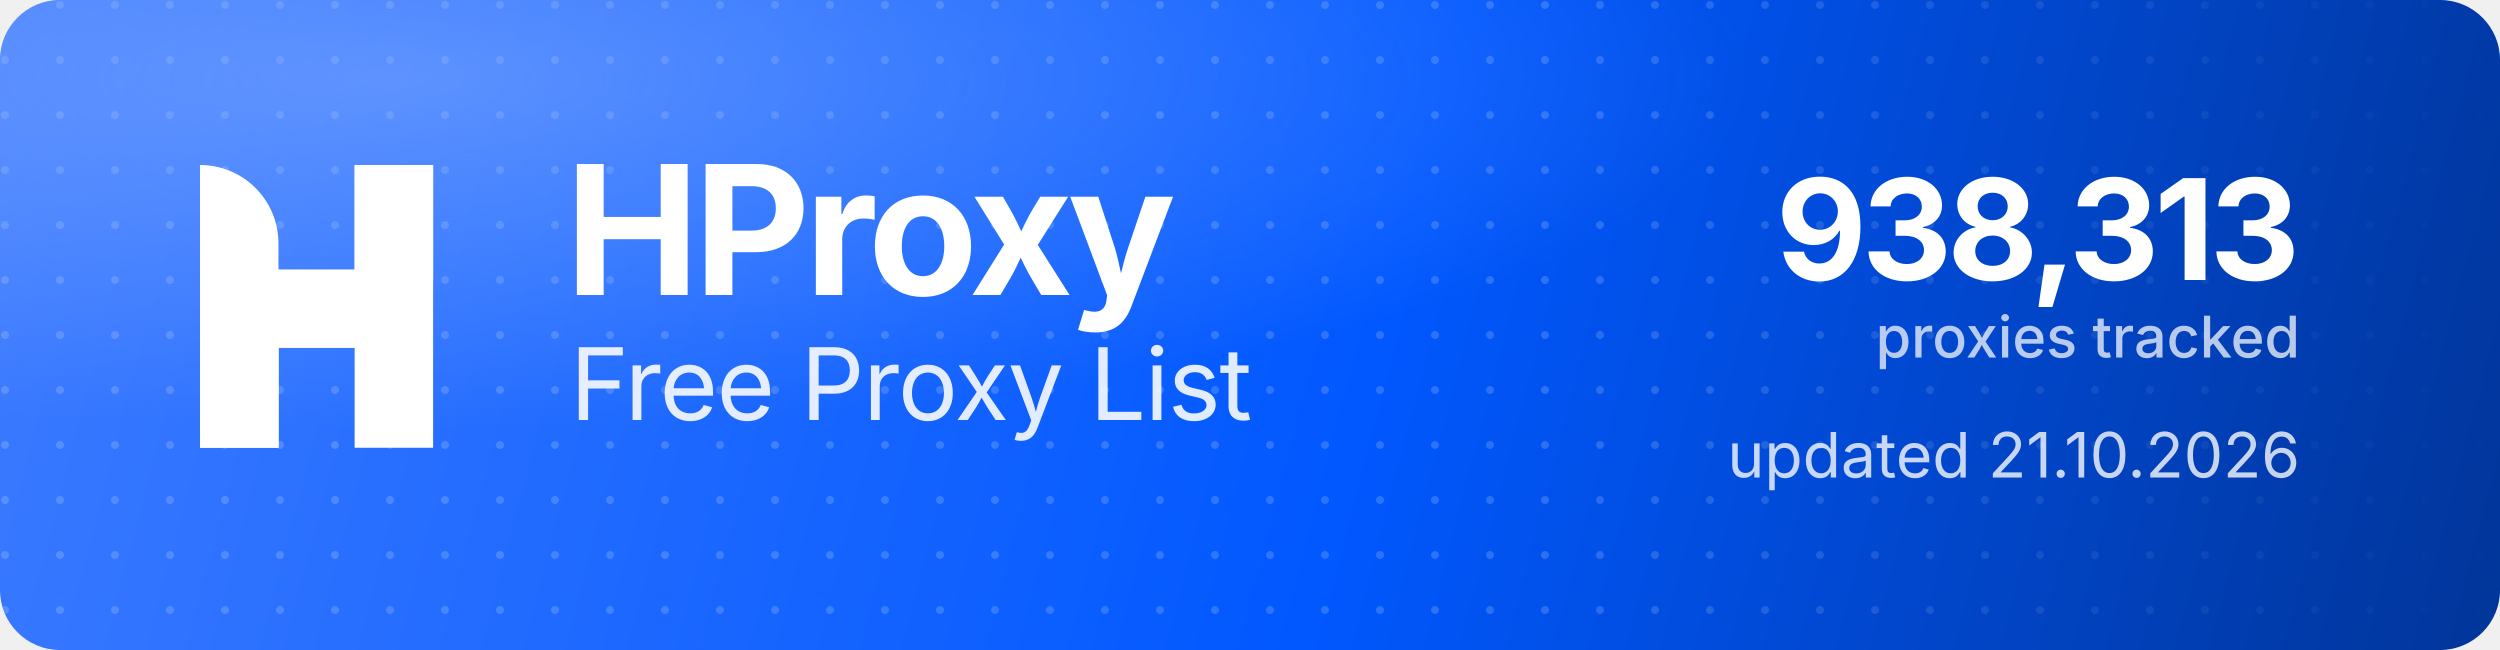
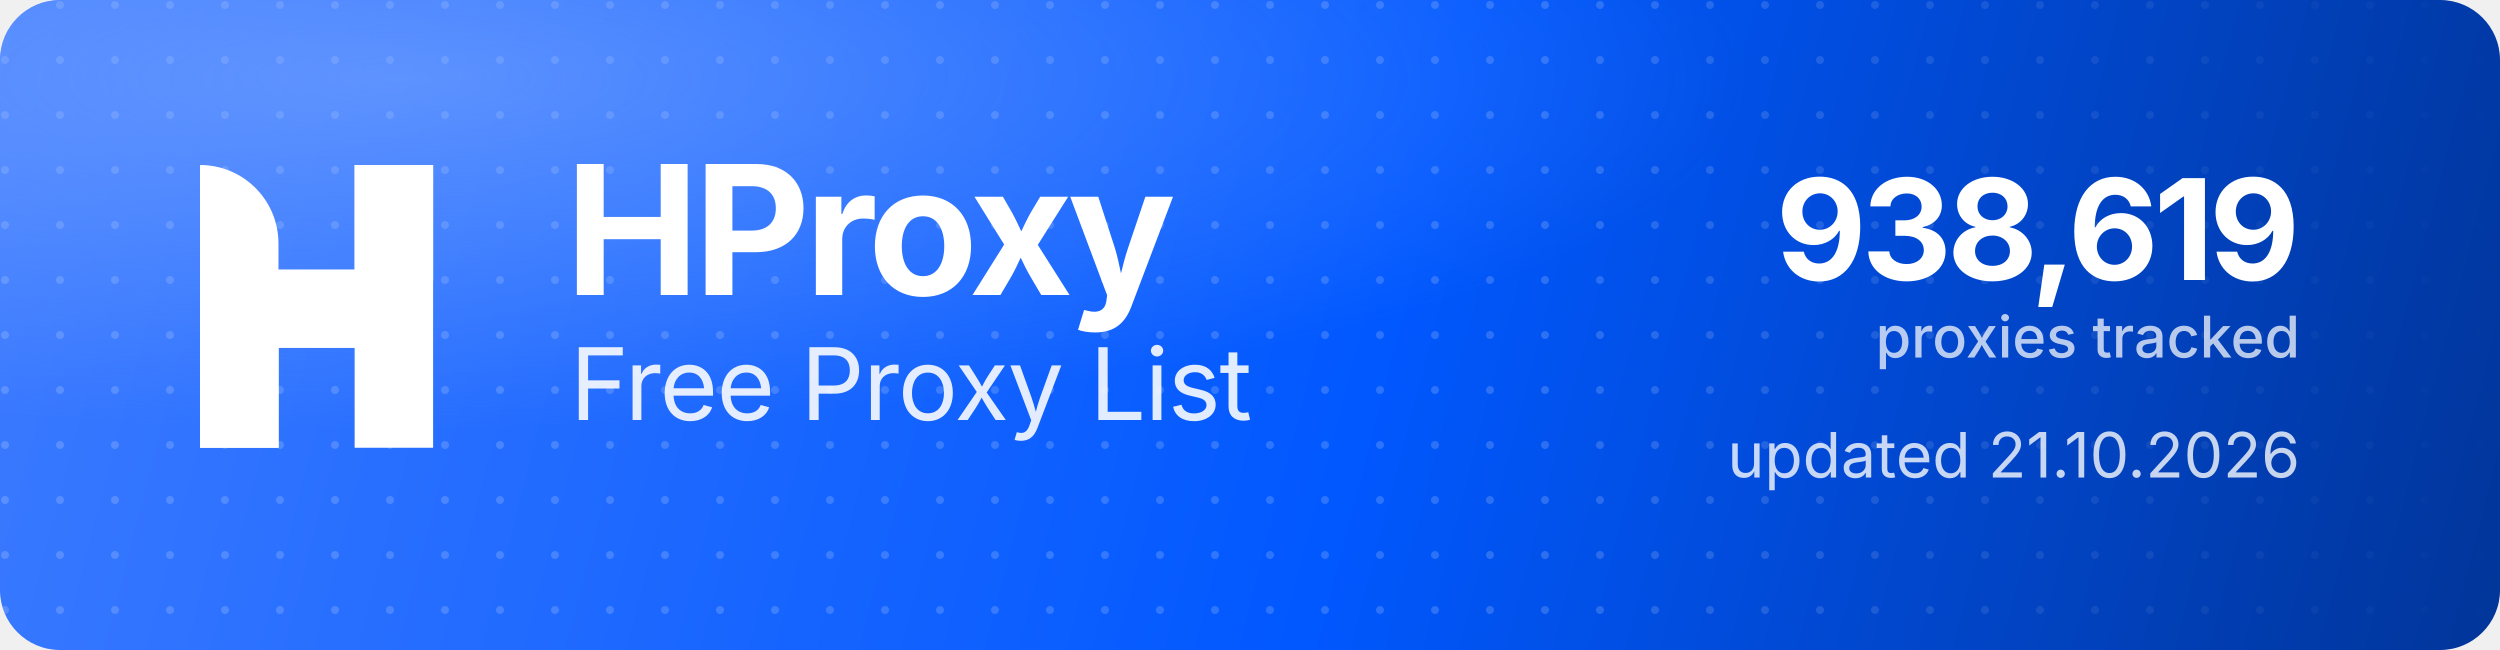
<svg xmlns="http://www.w3.org/2000/svg" width="1000" height="260" viewBox="0 0 1000 260" role="img" aria-label="HProxy Free Proxy List">
  <defs>
    <linearGradient id="hp-bg" x1="0" y1="0" x2="1000" y2="260" gradientUnits="userSpaceOnUse">
      <stop offset="0" stop-color="#3D7BFF" />
      <stop offset="0.55" stop-color="#0158FF" />
      <stop offset="1" stop-color="#013599" />
    </linearGradient>
    <radialGradient id="hp-glow" cx="0.16" cy="0.12" r="0.9">
      <stop offset="0" stop-color="#8FB4FF" stop-opacity="0.5" />
      <stop offset="0.6" stop-color="#8FB4FF" stop-opacity="0" />
    </radialGradient>
    <pattern id="hp-dots" width="22" height="22" patternUnits="userSpaceOnUse">
      <circle cx="2" cy="2" r="1.6" fill="#FFFFFF" fill-opacity="0.17" />
    </pattern>
    <linearGradient id="hp-dot-fade" x1="0" y1="0" x2="1000" y2="0" gradientUnits="userSpaceOnUse">
      <stop offset="0" stop-color="#FFFFFF" stop-opacity="1" />
      <stop offset="0.62" stop-color="#FFFFFF" stop-opacity="1" />
      <stop offset="1" stop-color="#FFFFFF" stop-opacity="0" />
    </linearGradient>
    <mask id="hp-dot-mask">
      <rect width="1000" height="260" fill="url(#hp-dot-fade)" />
    </mask>
  </defs>
  <rect width="1000" height="260" rx="24" fill="url(#hp-bg)" />
  <rect width="1000" height="260" rx="24" fill="url(#hp-dots)" mask="url(#hp-dot-mask)" />
  <rect width="1000" height="260" rx="24" fill="url(#hp-glow)" />
  <g transform="translate(80,66) scale(4.35)" fill="#FFFFFF">
    <path d="M0 0V0C3.985 0 7.216 3.231 7.216 7.216V26H0V0Z" />
    <rect x="14.219" width="7.216" height="26" />
    <path d="M7.235 26H0V15.971C0 12.455 2.851 9.604 6.367 9.604H14.22V0H21.437V10.453C21.437 13.97 18.586 16.82 15.069 16.82H7.235V26Z" />
  </g>
  <text x="226" y="118" font-family="'Geist','Inter','Segoe UI',system-ui,-apple-system,Helvetica,Arial,sans-serif" font-size="72" font-weight="700" letter-spacing="-2.3" fill="#FFFFFF">HProxy</text>
  <text x="228" y="168" font-family="'Geist','Inter','Segoe UI',system-ui,-apple-system,Helvetica,Arial,sans-serif" font-size="40" font-weight="400" letter-spacing="-0.5" fill="#FFFFFF" fill-opacity="0.88">Free Proxy List</text>
-   <text x="920" y="112" text-anchor="end" font-family="'Geist','Inter','Segoe UI',system-ui,-apple-system,Helvetica,Arial,sans-serif" font-size="56" font-weight="700" letter-spacing="-2" fill="#FFFFFF">938,313</text>
+   <text x="920" y="112" text-anchor="end" font-family="'Geist','Inter','Segoe UI',system-ui,-apple-system,Helvetica,Arial,sans-serif" font-size="56" font-weight="700" letter-spacing="-2" fill="#FFFFFF">938,619</text>
  <text x="920" y="143" text-anchor="end" font-family="'Geist','Inter','Segoe UI',system-ui,-apple-system,Helvetica,Arial,sans-serif" font-size="23" font-weight="500" fill="#FFFFFF" fill-opacity="0.72">proxies tracked</text>
  <text x="920" y="191" text-anchor="end" font-family="'Geist','Inter','Segoe UI',system-ui,-apple-system,Helvetica,Arial,sans-serif" font-size="25" font-weight="400" fill="#FFFFFF" fill-opacity="0.78">updated 21.10.2026</text>
</svg>
